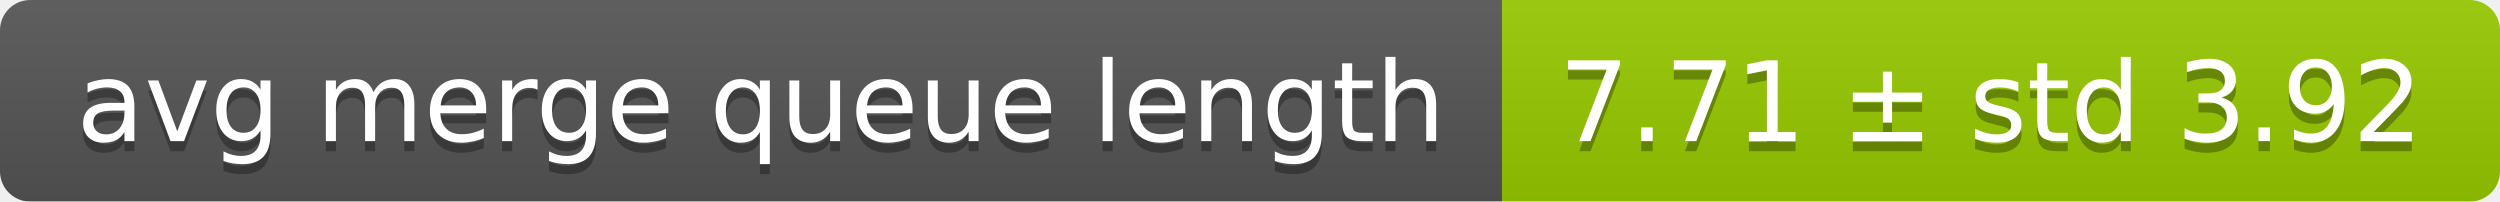
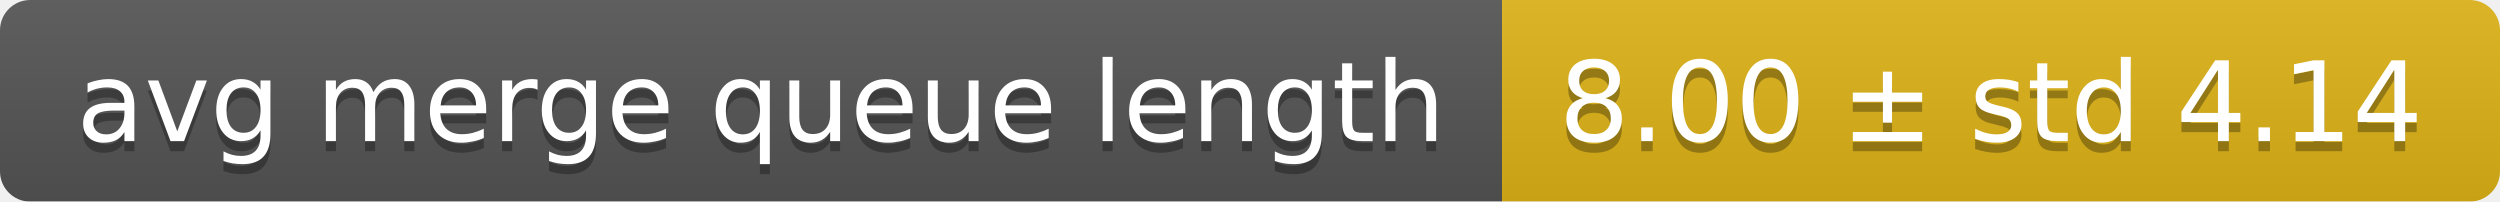
<svg xmlns="http://www.w3.org/2000/svg" width="248" height="20">
  <linearGradient id="smooth" x2="0" y2="100%">
    <stop offset="0" stop-color="#bbb" stop-opacity=".1" />
    <stop offset="1" stop-opacity=".1" />
  </linearGradient>
  <mask id="round">
    <rect width="248" height="20" rx="3" fill="#fff" />
  </mask>
  <g mask="url(#round)">
    <rect width="149" height="20" fill="#555" />
-     <rect x="149" width="99" height="20" fill="#97ca00" />
+     <rect x="149" width="99" height="20" fill="#dfb317" />
    <rect width="248" height="20" fill="url(#smooth)" />
  </g>
  <g fill="#fff" text-anchor="middle" font-family="DejaVu Sans,Verdana,Geneva,sans-serif" font-size="11">
    <text x="75.5" y="15" fill="#010101" fill-opacity=".3">avg merge queue length</text>
    <text x="75.5" y="14">avg merge queue length</text>
-     <text x="197.5" y="15" fill="#010101" fill-opacity=".3">7.71 ± std 3.92</text>
-     <text x="197.5" y="14">7.71 ± std 3.92</text>
+     <text x="197.5" y="15" fill="#010101" fill-opacity=".3">8.00 ± std 4.14</text>
+     <text x="197.5" y="14">8.00 ± std 4.14</text>
  </g>
</svg>
